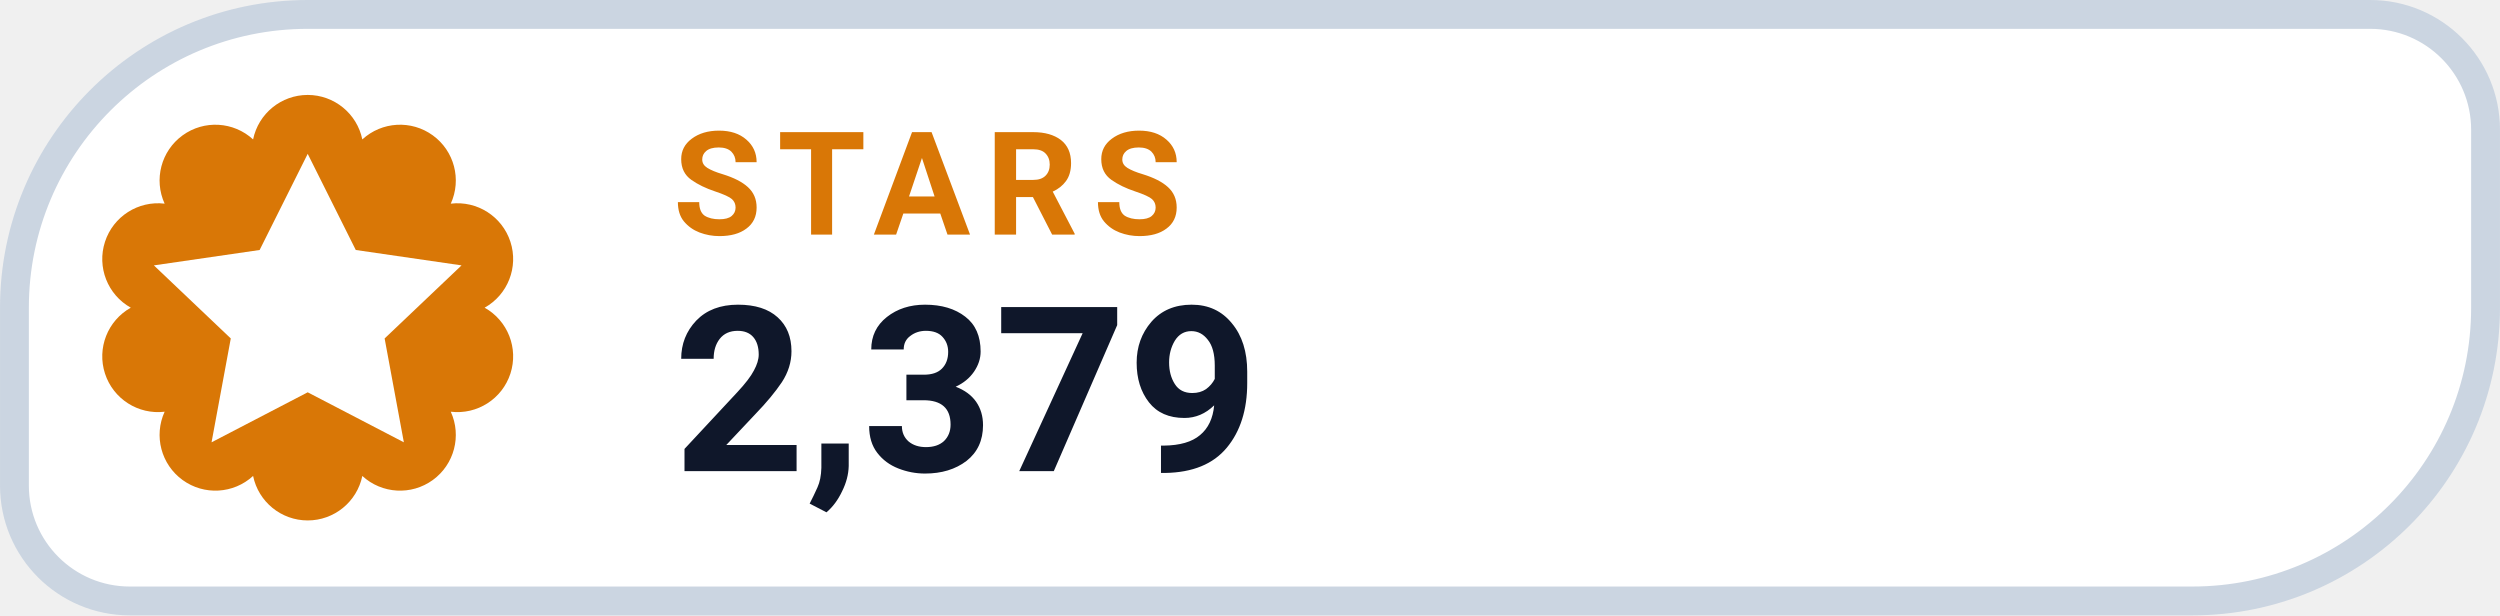
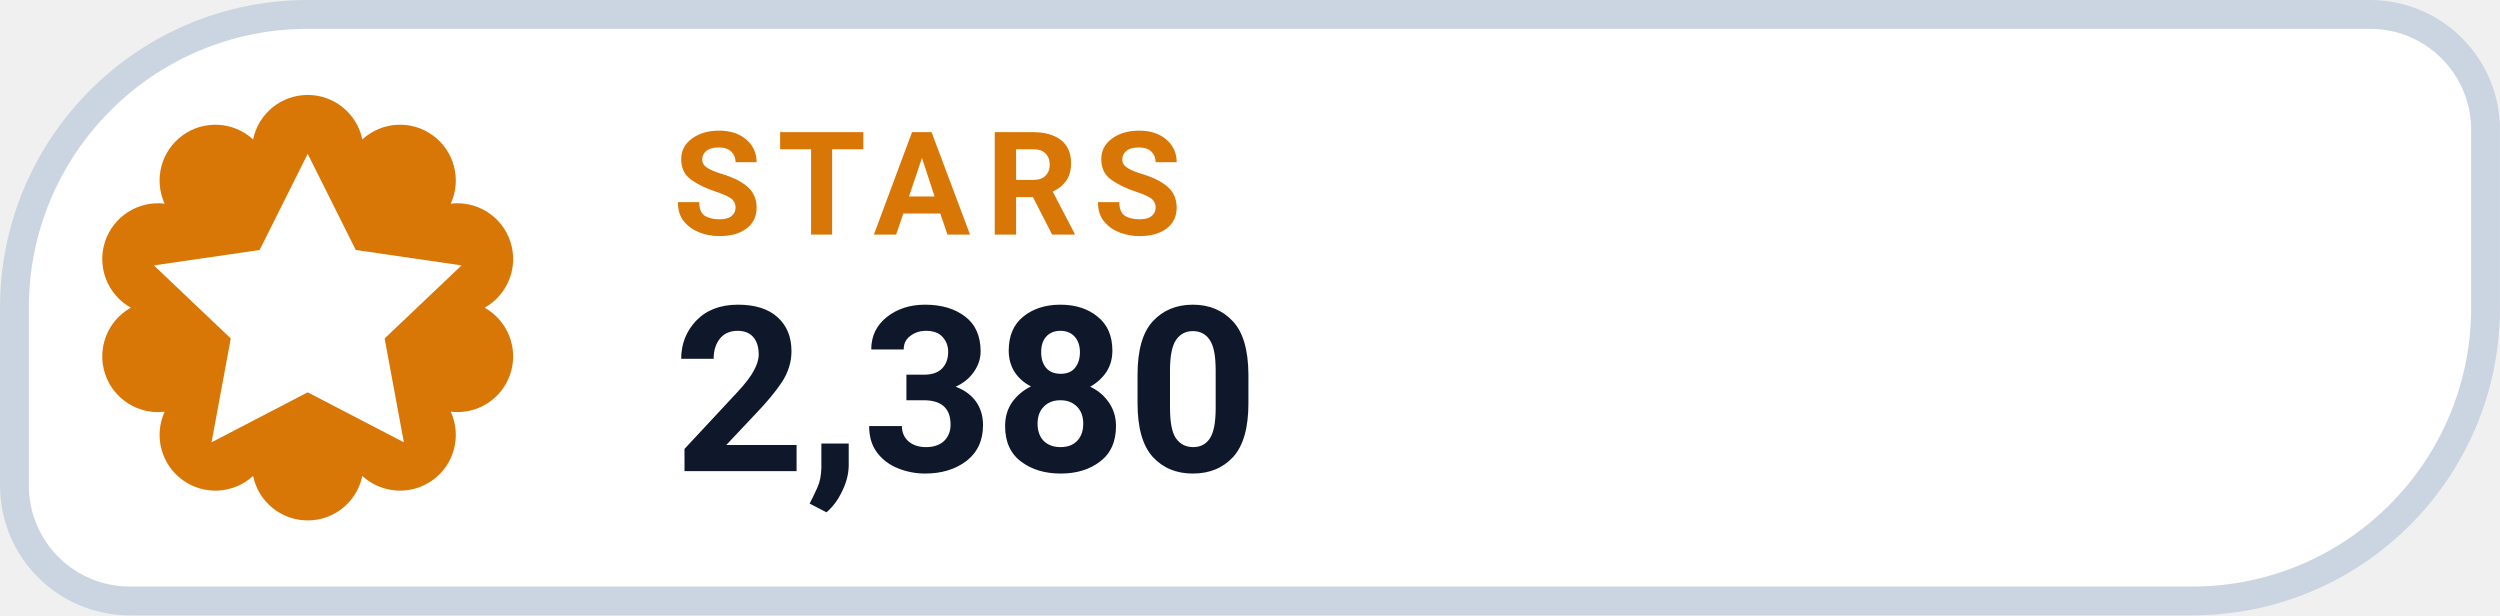
- <svg xmlns="http://www.w3.org/2000/svg" width="126" height="31.015" viewBox="0 0 130 32" role="img" aria-label="STARS 2,379">
+ <svg xmlns="http://www.w3.org/2000/svg" width="126" height="31.015" viewBox="0 0 130 32" role="img" aria-label="STARS 2,380">
  <path d="M 16.00 0.75 H 123.25 A 6.00 6.00 0 0 1 129.25 6.75 V 16.00 A 15.25 15.25 0 0 1 114.00 31.25 H 6.75 A 6.00 6.00 0 0 1 0.75 25.25 V 16.00 A 15.25 15.25 0 0 1 16.00 0.75 Z" fill="#FFFFFF" stroke="#CBD5E1" stroke-width="1.5" />
  <path d="M 13.16 7.25 A 2.90 2.90 0 0 1 18.84 7.25 A 2.90 2.90 0 0 1 23.44 10.59 A 2.90 2.90 0 0 1 25.20 16.00 A 2.90 2.90 0 0 1 23.44 21.41 A 2.90 2.90 0 0 1 18.84 24.75 A 2.90 2.90 0 0 1 13.16 24.75 A 2.90 2.90 0 0 1 8.56 21.41 A 2.90 2.90 0 0 1 6.80 16.00 A 2.90 2.90 0 0 1 8.56 10.59 A 2.90 2.90 0 0 1 13.16 7.25 Z" fill="#D97706" />
  <g transform="translate(16 16)" style="color:#FFFFFF;">
    <path d="M0 -8 l2.5 5 5.5 .8 -4 3.8 1 5.4 -5 -2.6 -5 2.6 1 -5.4 -4 -3.8 5.5 -.8 Z" fill="currentColor" />
  </g>
  <text x="35" y="12.2" fill="#D97706" font-family="-apple-system,BlinkMacSystemFont,'Segoe UI',Roboto,Helvetica,Arial,sans-serif" font-size="7.5" font-weight="700" letter-spacing=".8">STARS</text>
-   <text x="35" y="24.5" fill="#0F172A" font-family="-apple-system,BlinkMacSystemFont,'Segoe UI',Roboto,Helvetica,Arial,sans-serif" font-size="12" font-weight="750">2,379</text>
+   <text x="35" y="24.5" fill="#0F172A" font-family="-apple-system,BlinkMacSystemFont,'Segoe UI',Roboto,Helvetica,Arial,sans-serif" font-size="12" font-weight="750">2,380</text>
</svg>
